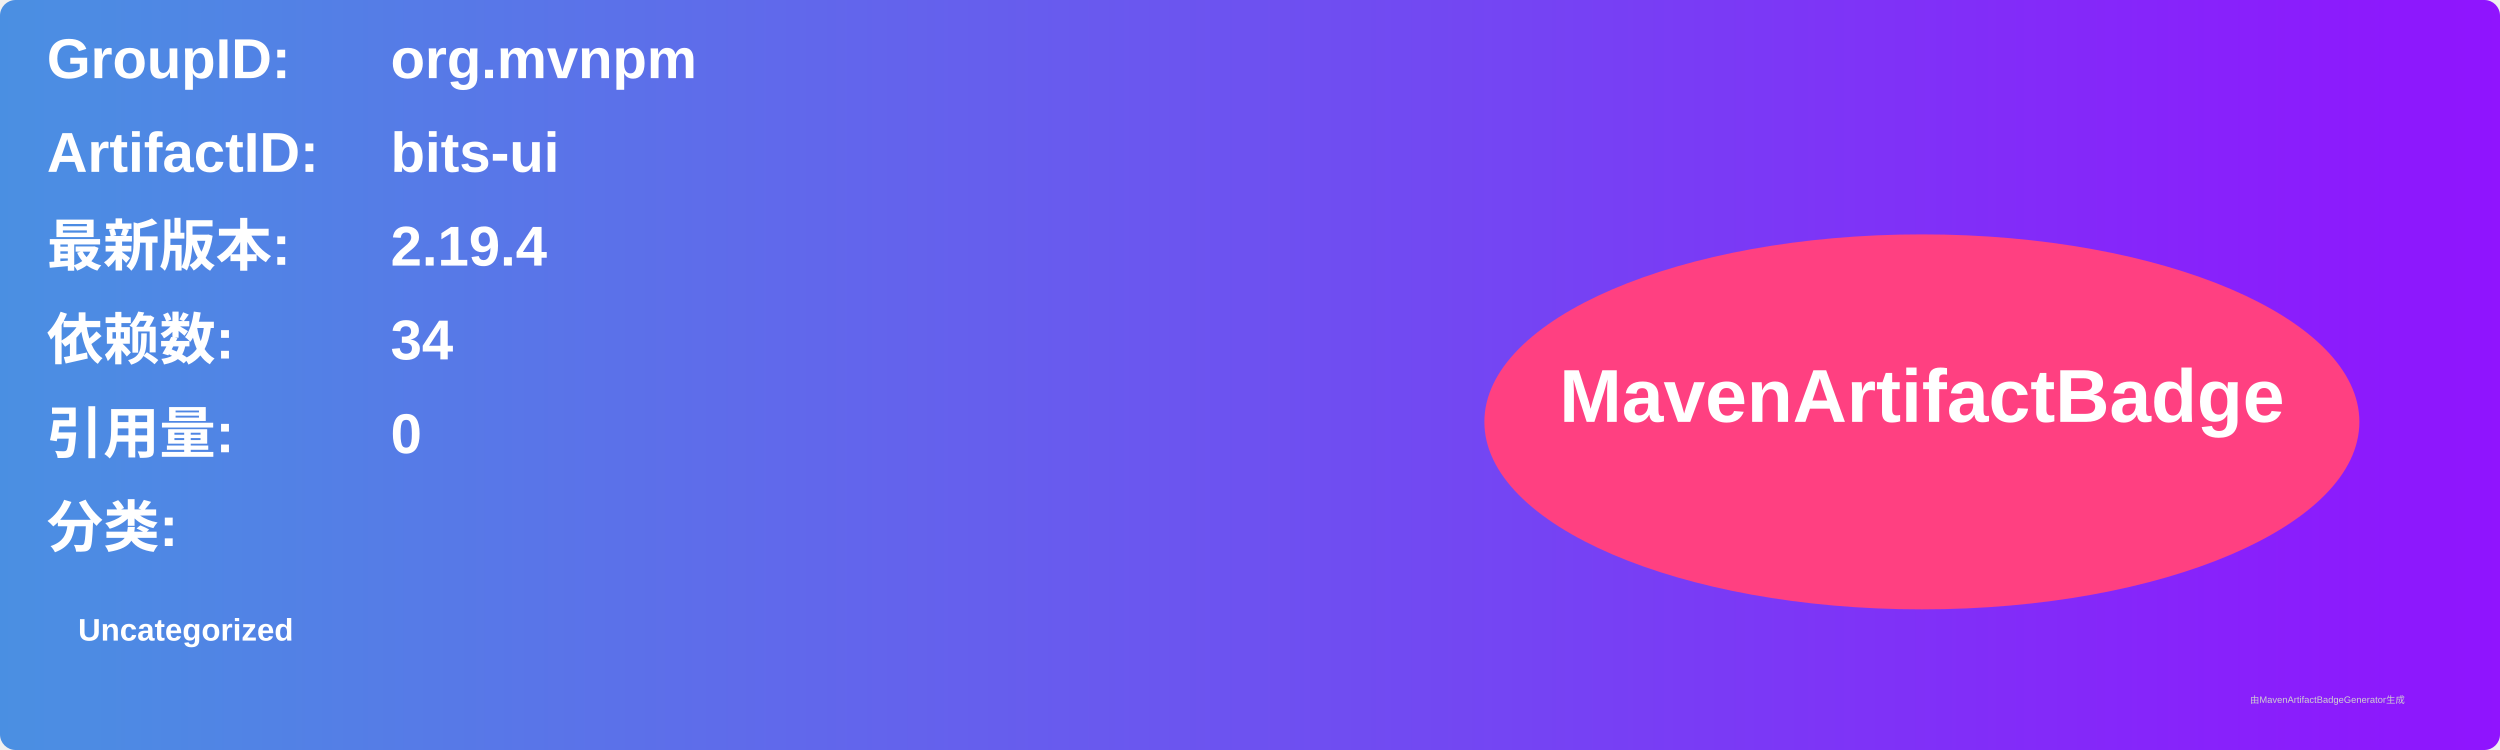
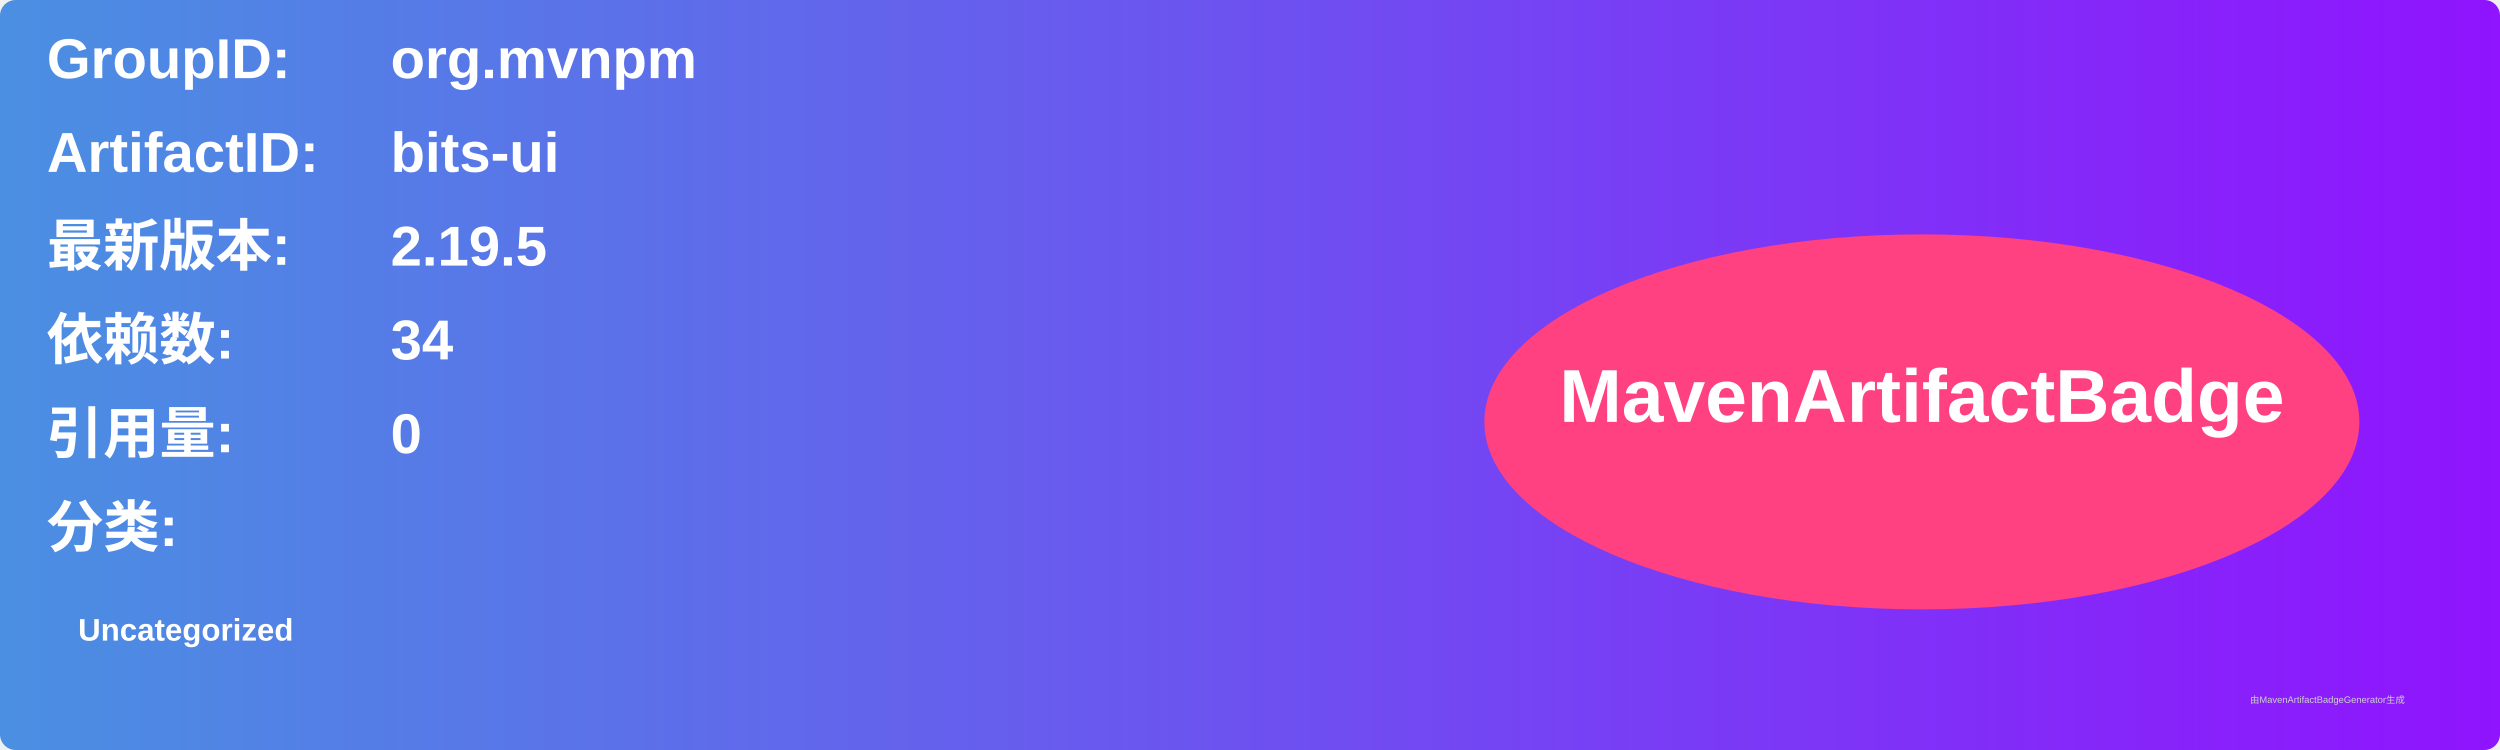
<svg xmlns="http://www.w3.org/2000/svg" width="800" height="240" viewBox="0 0 800 240">
  <linearGradient id="grad" x1="0%" y1="0%" x2="100%" y2="0%">
    <stop offset="0%" stop-color="#4a90e2" />
    <stop offset="100%" stop-color="#9013fe" />
  </linearGradient>
  <rect width="100%" height="100%" rx="5" ry="5" fill="url(#grad)" />
  <g transform="translate(15, 15)">
    <text x="0" y="10" font-family="Arial" font-size="18" fill="white" font-weight="bold" width="260">GroupID:</text>
    <text x="110" y="10" font-family="Arial" font-size="18" fill="white" font-weight="bold" width="460">org.mvnpm</text>
    <text x="0" y="40" font-family="Arial" font-size="18" fill="white" font-weight="bold" width="260">ArtifactID:</text>
    <text x="110" y="40" font-family="Arial" font-size="18" fill="white" font-weight="bold" width="460">bits-ui</text>
    <text x="0" y="70" font-family="Arial" font-size="18" fill="white" font-weight="bold">最新版本:</text>
    <text x="110" y="70" font-family="Arial" font-size="18" fill="white" font-weight="bold">
-       <tspan font-weight="bold">2.19.4</tspan>
+       <tspan font-weight="bold">2.19.5</tspan>
    </text>
    <text x="0" y="100" font-family="Arial" font-size="18" fill="white" font-weight="bold">依赖数: </text>
    <text x="110" y="100" font-family="Arial" font-size="18" fill="white">
      <tspan font-weight="bold">34</tspan>
    </text>
    <text x="0" y="130" font-family="Arial" font-size="18" fill="white" font-weight="bold">引用量: </text>
    <text x="110" y="130" font-family="Arial" font-size="18" fill="white">
      <tspan font-weight="bold">0</tspan>
    </text>
    <text x="0" y="160" font-family="Arial" font-size="18" fill="white" font-weight="bold">分类:</text>
    <text x="10" y="190" font-family="Arial" font-size="10" fill="white">
      <tspan font-weight="bold">Uncategorized</tspan>
    </text>
    <ellipse cx="600" cy="120" rx="140" ry="60" fill="#ff4081" />
    <text x="600" y="120" text-anchor="middle" font-family="Arial" font-size="24" fill="white" font-weight="bold">MavenArtifactBadge</text>
  </g>
  <text x="720" y="225" font-family="Arial" font-size="3" fill="#d0d0d0">由MavenArtifactBadgeGenerator生成</text>
</svg>
